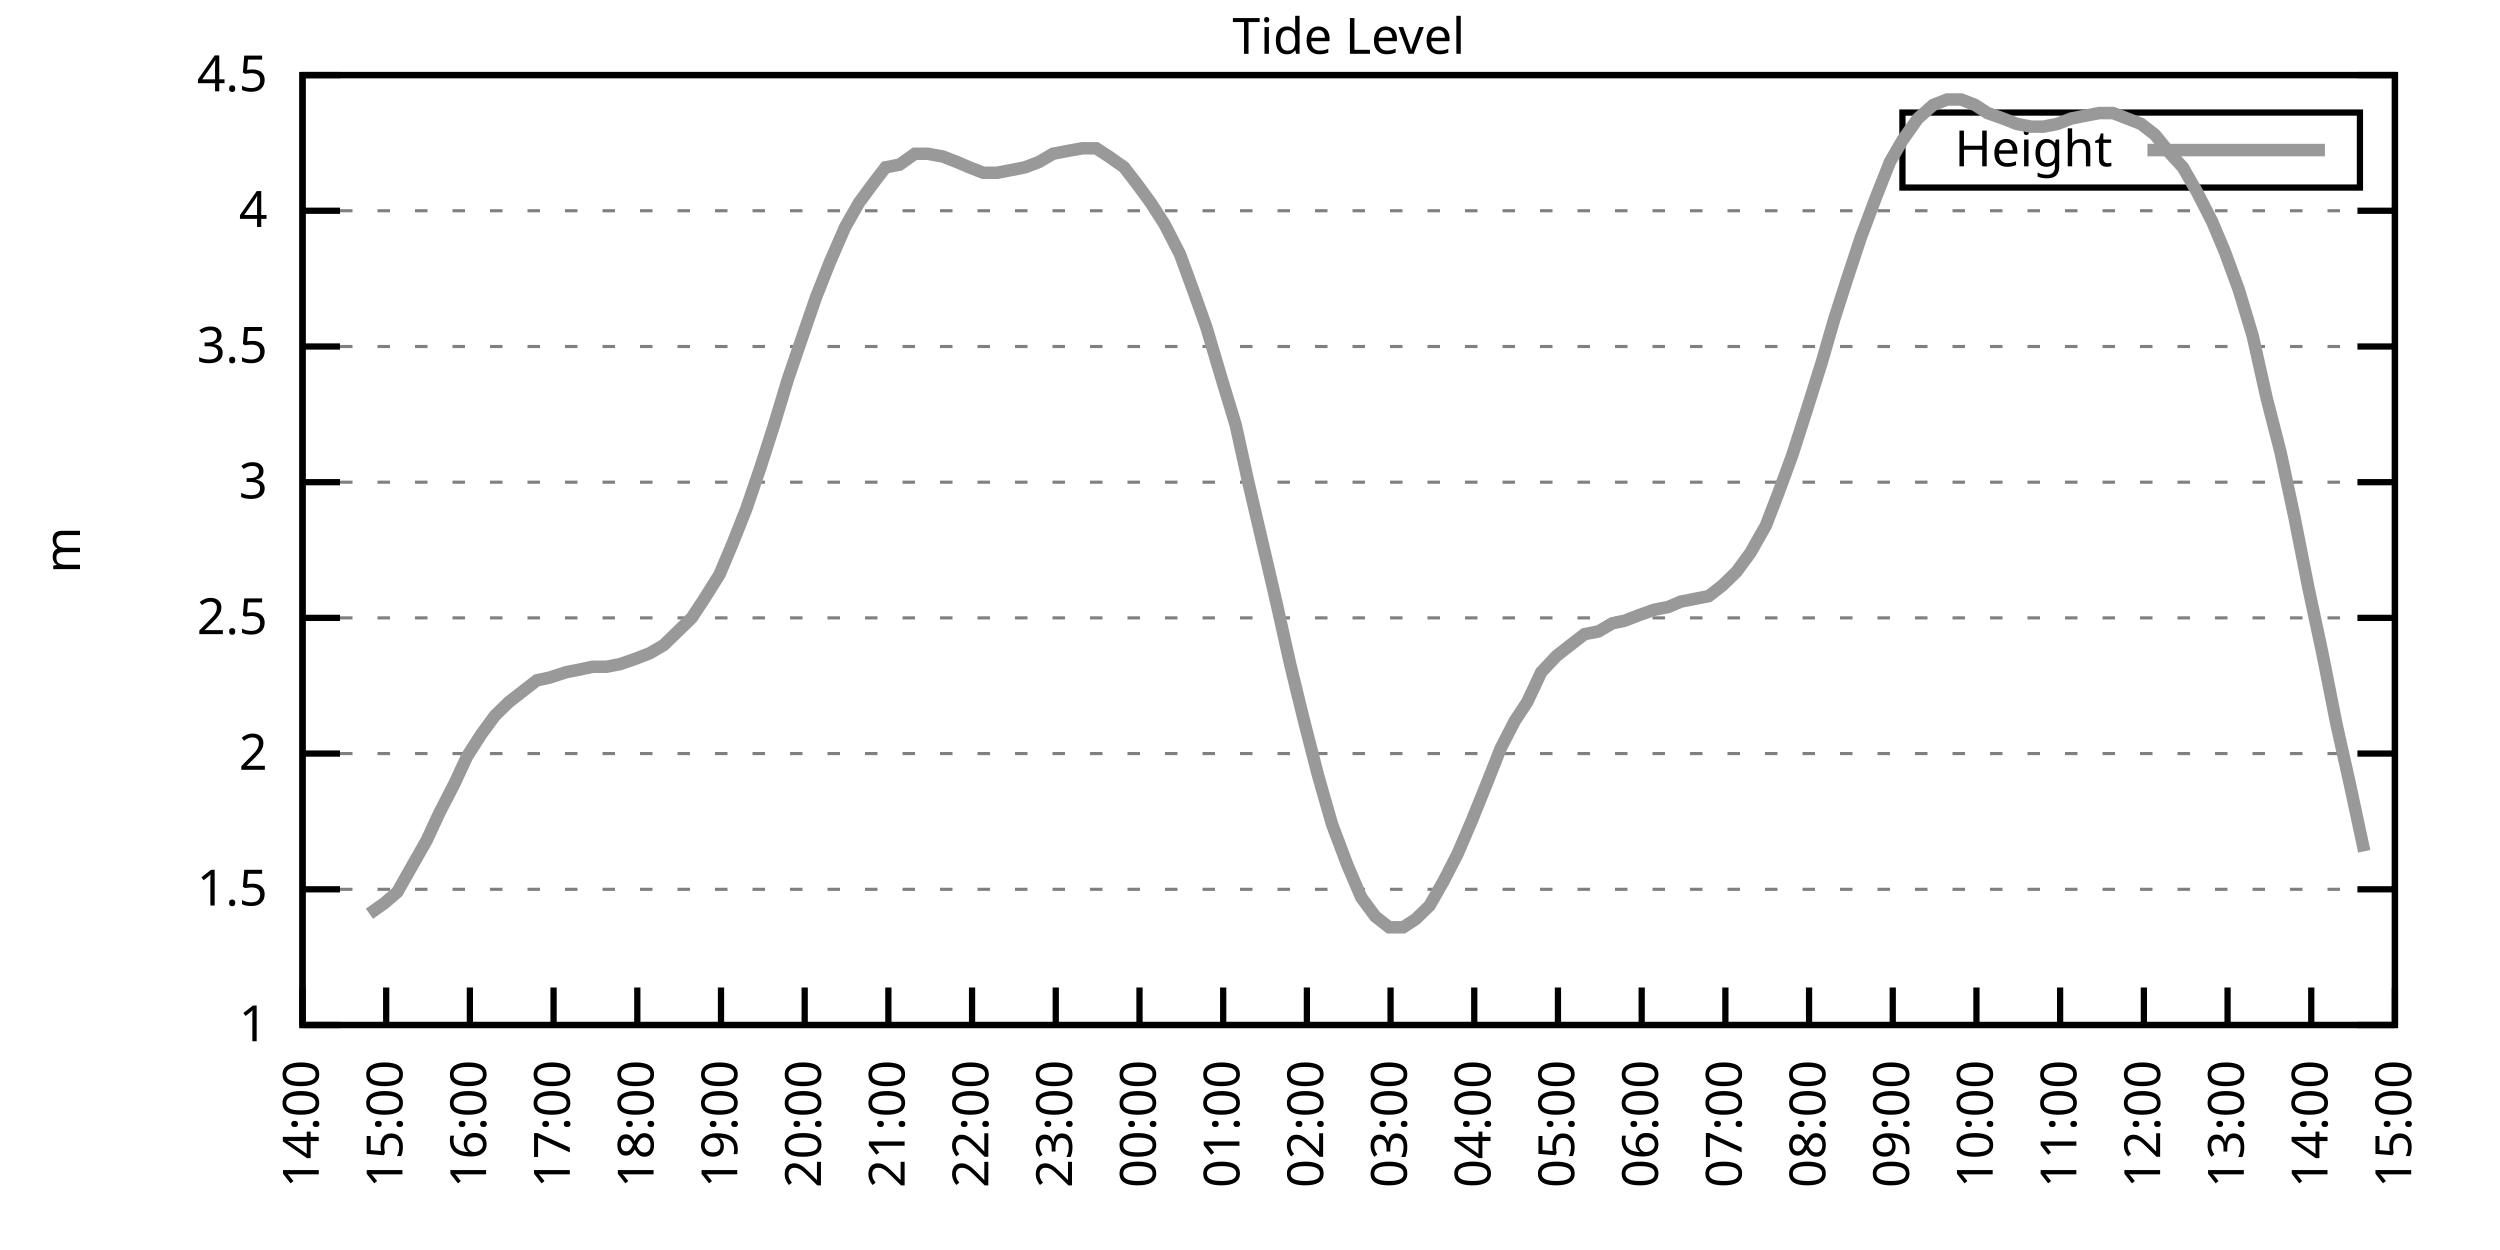
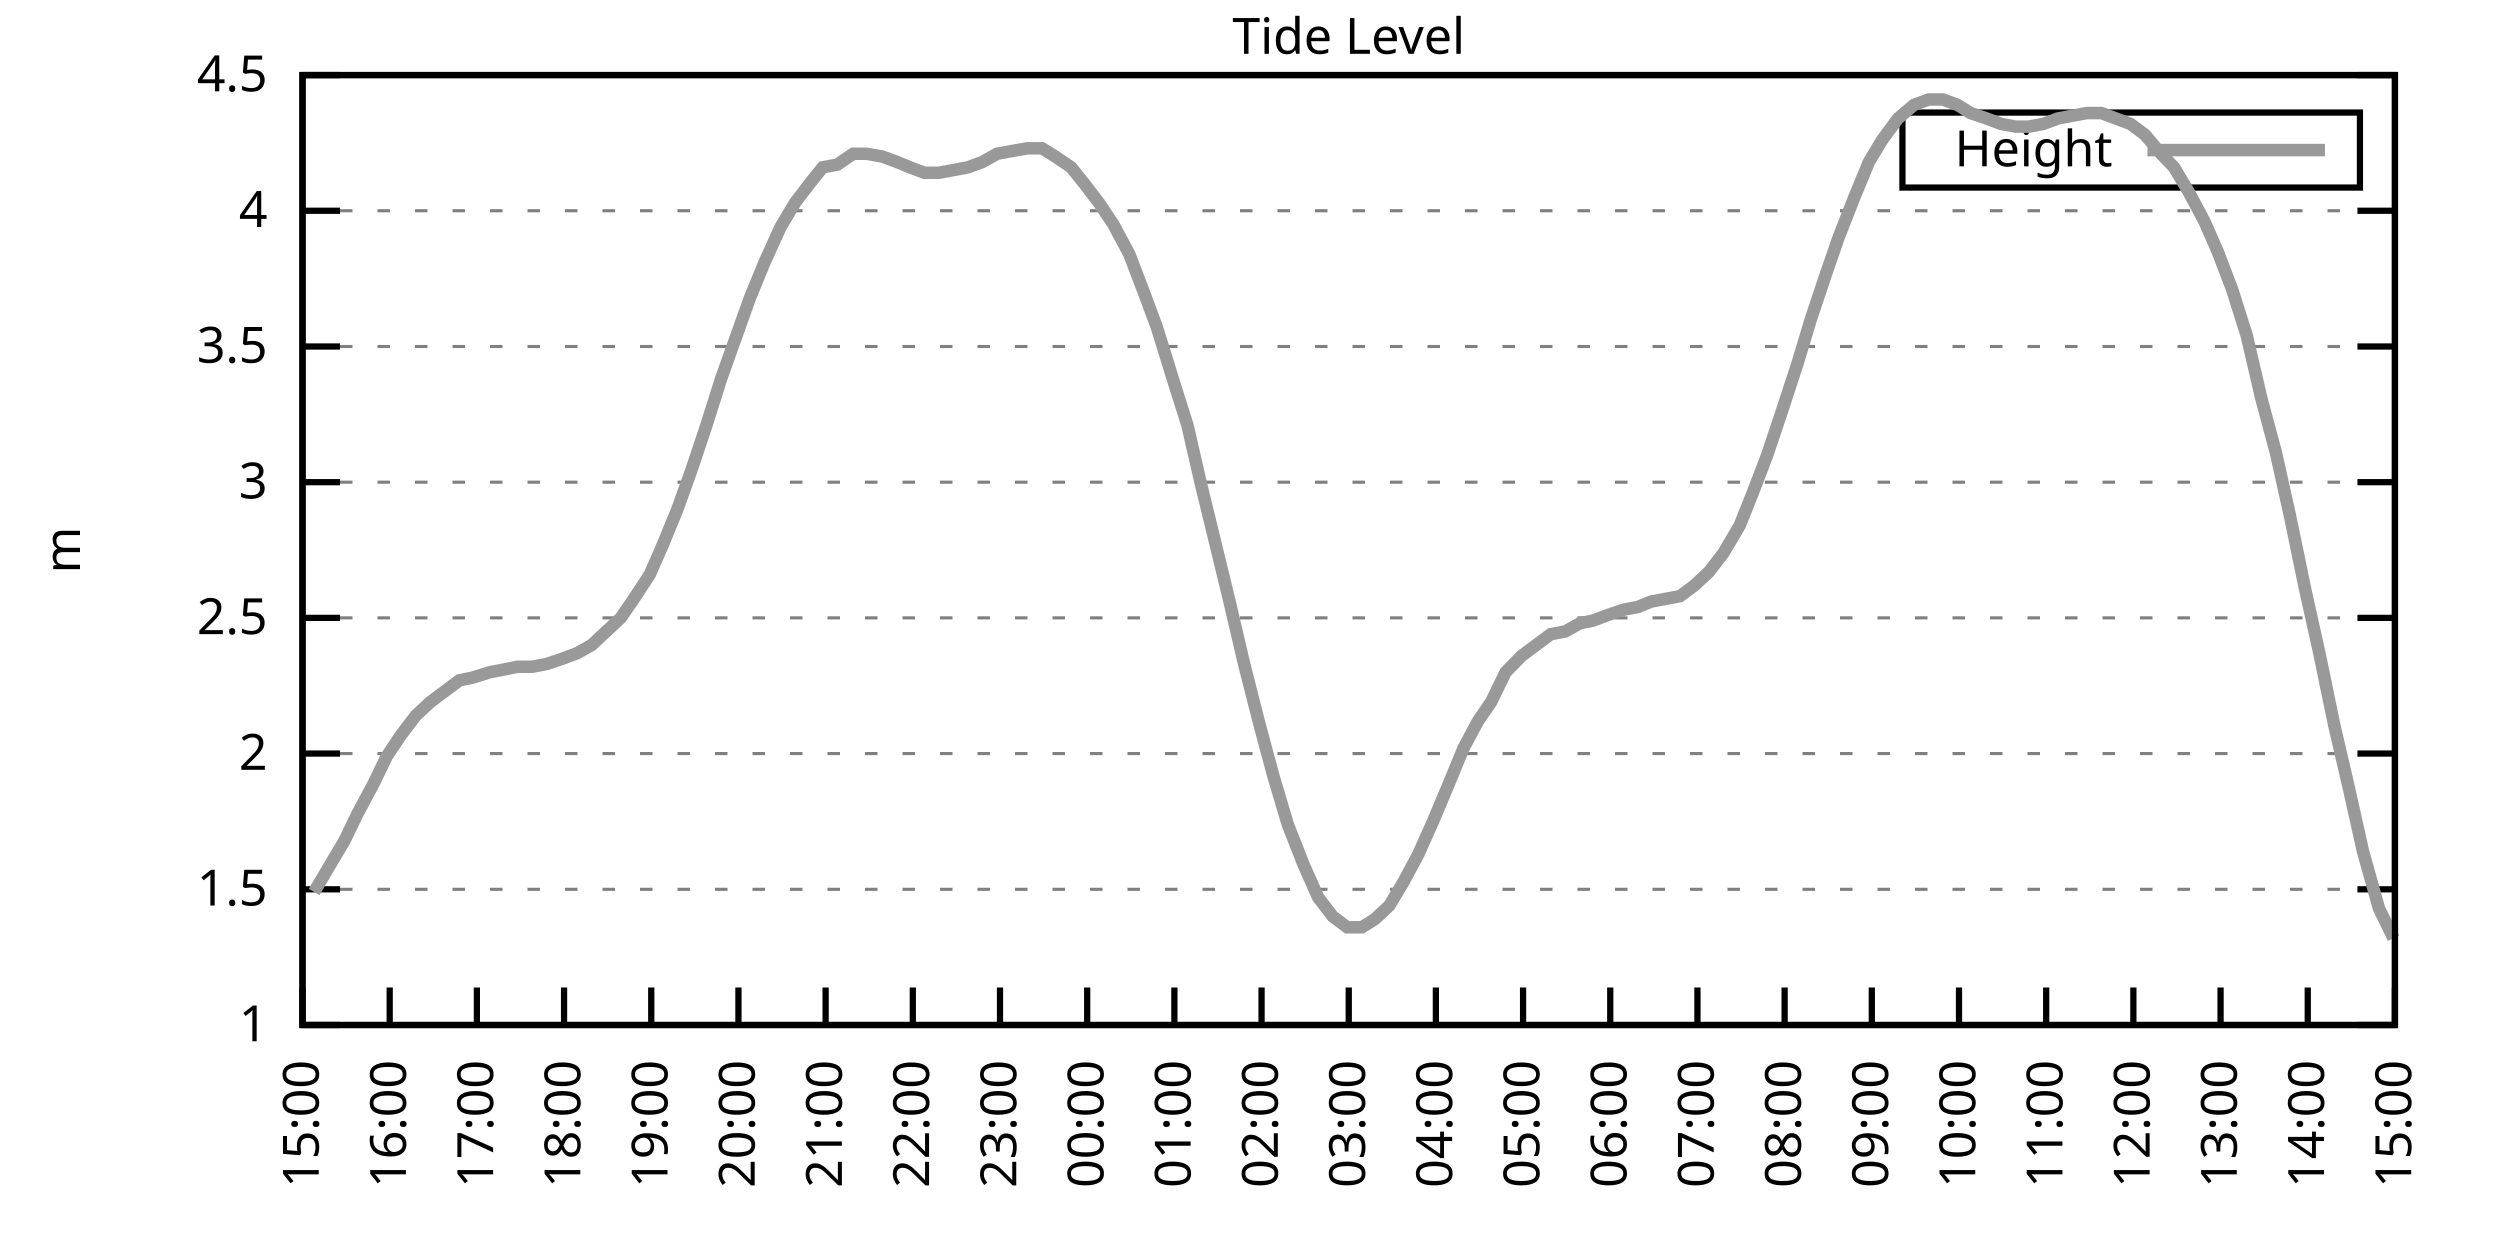
<svg xmlns="http://www.w3.org/2000/svg" xmlns:xlink="http://www.w3.org/1999/xlink" width="400" height="200" viewBox="0 0 400 200">
  <g id="gnuplot_canvas">
    <rect x="0" y="0" width="400" height="200" fill="none" />
    <defs>
      <circle id="gpDot" r="0.5" stroke-width="0.5" stroke="currentColor" />
      <path id="gpPt0" stroke-width="0.333" stroke="currentColor" d="M-1,0 h2 M0,-1 v2" />
      <path id="gpPt1" stroke-width="0.333" stroke="currentColor" d="M-1,-1 L1,1 M1,-1 L-1,1" />
      <path id="gpPt2" stroke-width="0.333" stroke="currentColor" d="M-1,0 L1,0 M0,-1 L0,1 M-1,-1 L1,1 M-1,1 L1,-1" />
      <rect id="gpPt3" stroke-width="0.333" stroke="currentColor" x="-1" y="-1" width="2" height="2" />
      <rect id="gpPt4" stroke-width="0.333" stroke="currentColor" fill="currentColor" x="-1" y="-1" width="2" height="2" />
      <circle id="gpPt5" stroke-width="0.333" stroke="currentColor" cx="0" cy="0" r="1" />
      <use xlink:href="#gpPt5" id="gpPt6" fill="currentColor" stroke="none" />
      <path id="gpPt7" stroke-width="0.333" stroke="currentColor" d="M0,-1.33 L-1.33,0.67 L1.33,0.67 z" />
      <use xlink:href="#gpPt7" id="gpPt8" fill="currentColor" stroke="none" />
      <use xlink:href="#gpPt7" id="gpPt9" stroke="currentColor" transform="rotate(180)" />
      <use xlink:href="#gpPt9" id="gpPt10" fill="currentColor" stroke="none" />
      <use xlink:href="#gpPt3" id="gpPt11" stroke="currentColor" transform="rotate(45)" />
      <use xlink:href="#gpPt11" id="gpPt12" fill="currentColor" stroke="none" />
      <path id="gpPt13" stroke-width="0.333" stroke="currentColor" d="M0,1.330 L1.265,0.411 L0.782,-1.067 L-0.782,-1.076 L-1.265,0.411 z" />
      <use xlink:href="#gpPt13" id="gpPt14" fill="currentColor" stroke="none" />
      <filter id="textbox" filterUnits="objectBoundingBox" x="0" y="0" height="1" width="1">
        <feFlood flood-color="white" flood-opacity="1" result="bgnd" />
        <feComposite in="SourceGraphic" in2="bgnd" operator="atop" />
      </filter>
      <filter id="greybox" filterUnits="objectBoundingBox" x="0" y="0" height="1" width="1">
        <feFlood flood-color="lightgrey" flood-opacity="1" result="grey" />
        <feComposite in="SourceGraphic" in2="grey" operator="atop" />
      </filter>
    </defs>
    <g fill="none" color="white" stroke="currentColor" stroke-width="1.00" stroke-linecap="butt" stroke-linejoin="miter">
</g>
    <g fill="none" color="black" stroke="currentColor" stroke-width="1.00" stroke-linecap="butt" stroke-linejoin="miter">
      <g stroke="none" shape-rendering="crispEdges">
        <polygon fill="rgb(255, 255, 255)" points="48.40,164.00 383.18,164.00 383.18,12.02 48.40,12.02 " />
      </g>
    </g>
    <g fill="none" color="black" stroke="currentColor" stroke-width="1.00" stroke-linecap="butt" stroke-linejoin="miter">
</g>
    <g fill="none" color="black" stroke="black" stroke-width="0.50" stroke-linecap="butt" stroke-linejoin="miter">
</g>
    <g fill="none" color="gray" stroke="currentColor" stroke-width="0.50" stroke-linecap="butt" stroke-linejoin="miter">
      <path stroke="gray" stroke-dasharray="2,4" class="gridline" d="M48.40,164.00 L383.19,164.00  " />
    </g>
    <g fill="none" color="gray" stroke="gray" stroke-width="1.00" stroke-linecap="butt" stroke-linejoin="miter">
</g>
    <g fill="none" color="black" stroke="currentColor" stroke-width="1.00" stroke-linecap="butt" stroke-linejoin="miter">
      <path stroke="black" d="M48.40,164.00 L54.40,164.00 M383.19,164.00 L377.19,164.00  " />
      <g transform="translate(42.80,166.60)" stroke="none" fill="black" font-family="Sans" font-size="8.00" text-anchor="end">
        <text>
          <tspan font-family="Sans"> 1</tspan>
        </text>
      </g>
    </g>
    <g fill="none" color="black" stroke="currentColor" stroke-width="1.00" stroke-linecap="butt" stroke-linejoin="miter">
</g>
    <g fill="none" color="black" stroke="black" stroke-width="0.50" stroke-linecap="butt" stroke-linejoin="miter">
</g>
    <g fill="none" color="gray" stroke="currentColor" stroke-width="0.50" stroke-linecap="butt" stroke-linejoin="miter">
      <path stroke="gray" stroke-dasharray="2,4" class="gridline" d="M48.40,142.29 L383.19,142.29  " />
    </g>
    <g fill="none" color="gray" stroke="gray" stroke-width="1.00" stroke-linecap="butt" stroke-linejoin="miter">
</g>
    <g fill="none" color="black" stroke="currentColor" stroke-width="1.00" stroke-linecap="butt" stroke-linejoin="miter">
      <path stroke="black" d="M48.40,142.29 L54.40,142.29 M383.19,142.29 L377.19,142.29  " />
      <g transform="translate(42.80,144.89)" stroke="none" fill="black" font-family="Sans" font-size="8.00" text-anchor="end">
        <text>
          <tspan font-family="Sans"> 1.5</tspan>
        </text>
      </g>
    </g>
    <g fill="none" color="black" stroke="currentColor" stroke-width="1.00" stroke-linecap="butt" stroke-linejoin="miter">
</g>
    <g fill="none" color="black" stroke="black" stroke-width="0.50" stroke-linecap="butt" stroke-linejoin="miter">
</g>
    <g fill="none" color="gray" stroke="currentColor" stroke-width="0.50" stroke-linecap="butt" stroke-linejoin="miter">
      <path stroke="gray" stroke-dasharray="2,4" class="gridline" d="M48.40,120.57 L383.19,120.57  " />
    </g>
    <g fill="none" color="gray" stroke="gray" stroke-width="1.00" stroke-linecap="butt" stroke-linejoin="miter">
</g>
    <g fill="none" color="black" stroke="currentColor" stroke-width="1.00" stroke-linecap="butt" stroke-linejoin="miter">
      <path stroke="black" d="M48.40,120.57 L54.40,120.57 M383.19,120.57 L377.19,120.57  " />
      <g transform="translate(42.80,123.17)" stroke="none" fill="black" font-family="Sans" font-size="8.00" text-anchor="end">
        <text>
          <tspan font-family="Sans"> 2</tspan>
        </text>
      </g>
    </g>
    <g fill="none" color="black" stroke="currentColor" stroke-width="1.00" stroke-linecap="butt" stroke-linejoin="miter">
</g>
    <g fill="none" color="black" stroke="black" stroke-width="0.50" stroke-linecap="butt" stroke-linejoin="miter">
</g>
    <g fill="none" color="gray" stroke="currentColor" stroke-width="0.50" stroke-linecap="butt" stroke-linejoin="miter">
      <path stroke="gray" stroke-dasharray="2,4" class="gridline" d="M48.40,98.86 L383.19,98.86  " />
    </g>
    <g fill="none" color="gray" stroke="gray" stroke-width="1.00" stroke-linecap="butt" stroke-linejoin="miter">
</g>
    <g fill="none" color="black" stroke="currentColor" stroke-width="1.00" stroke-linecap="butt" stroke-linejoin="miter">
      <path stroke="black" d="M48.40,98.86 L54.40,98.86 M383.19,98.86 L377.19,98.86  " />
      <g transform="translate(42.80,101.46)" stroke="none" fill="black" font-family="Sans" font-size="8.00" text-anchor="end">
        <text>
          <tspan font-family="Sans"> 2.5</tspan>
        </text>
      </g>
    </g>
    <g fill="none" color="black" stroke="currentColor" stroke-width="1.00" stroke-linecap="butt" stroke-linejoin="miter">
</g>
    <g fill="none" color="black" stroke="black" stroke-width="0.50" stroke-linecap="butt" stroke-linejoin="miter">
</g>
    <g fill="none" color="gray" stroke="currentColor" stroke-width="0.50" stroke-linecap="butt" stroke-linejoin="miter">
      <path stroke="gray" stroke-dasharray="2,4" class="gridline" d="M48.40,77.15 L383.19,77.15  " />
    </g>
    <g fill="none" color="gray" stroke="gray" stroke-width="1.00" stroke-linecap="butt" stroke-linejoin="miter">
</g>
    <g fill="none" color="black" stroke="currentColor" stroke-width="1.00" stroke-linecap="butt" stroke-linejoin="miter">
      <path stroke="black" d="M48.40,77.15 L54.40,77.15 M383.19,77.15 L377.19,77.15  " />
      <g transform="translate(42.80,79.75)" stroke="none" fill="black" font-family="Sans" font-size="8.00" text-anchor="end">
        <text>
          <tspan font-family="Sans"> 3</tspan>
        </text>
      </g>
    </g>
    <g fill="none" color="black" stroke="currentColor" stroke-width="1.00" stroke-linecap="butt" stroke-linejoin="miter">
</g>
    <g fill="none" color="black" stroke="black" stroke-width="0.50" stroke-linecap="butt" stroke-linejoin="miter">
</g>
    <g fill="none" color="gray" stroke="currentColor" stroke-width="0.50" stroke-linecap="butt" stroke-linejoin="miter">
      <path stroke="gray" stroke-dasharray="2,4" class="gridline" d="M48.40,55.44 L383.19,55.44  " />
    </g>
    <g fill="none" color="gray" stroke="gray" stroke-width="1.00" stroke-linecap="butt" stroke-linejoin="miter">
</g>
    <g fill="none" color="black" stroke="currentColor" stroke-width="1.00" stroke-linecap="butt" stroke-linejoin="miter">
      <path stroke="black" d="M48.40,55.44 L54.40,55.44 M383.19,55.44 L377.19,55.44  " />
      <g transform="translate(42.80,58.04)" stroke="none" fill="black" font-family="Sans" font-size="8.00" text-anchor="end">
        <text>
          <tspan font-family="Sans"> 3.5</tspan>
        </text>
      </g>
    </g>
    <g fill="none" color="black" stroke="currentColor" stroke-width="1.00" stroke-linecap="butt" stroke-linejoin="miter">
</g>
    <g fill="none" color="black" stroke="black" stroke-width="0.50" stroke-linecap="butt" stroke-linejoin="miter">
</g>
    <g fill="none" color="gray" stroke="currentColor" stroke-width="0.50" stroke-linecap="butt" stroke-linejoin="miter">
      <path stroke="gray" stroke-dasharray="2,4" class="gridline" d="M48.40,33.72 L383.19,33.72  " />
    </g>
    <g fill="none" color="gray" stroke="gray" stroke-width="1.00" stroke-linecap="butt" stroke-linejoin="miter">
</g>
    <g fill="none" color="black" stroke="currentColor" stroke-width="1.00" stroke-linecap="butt" stroke-linejoin="miter">
      <path stroke="black" d="M48.40,33.72 L54.40,33.72 M383.19,33.72 L377.19,33.72  " />
      <g transform="translate(42.80,36.32)" stroke="none" fill="black" font-family="Sans" font-size="8.00" text-anchor="end">
        <text>
          <tspan font-family="Sans"> 4</tspan>
        </text>
      </g>
    </g>
    <g fill="none" color="black" stroke="currentColor" stroke-width="1.00" stroke-linecap="butt" stroke-linejoin="miter">
</g>
    <g fill="none" color="black" stroke="black" stroke-width="0.50" stroke-linecap="butt" stroke-linejoin="miter">
</g>
    <g fill="none" color="gray" stroke="currentColor" stroke-width="0.50" stroke-linecap="butt" stroke-linejoin="miter">
      <path stroke="gray" stroke-dasharray="2,4" class="gridline" d="M48.40,12.01 L383.19,12.01  " />
    </g>
    <g fill="none" color="gray" stroke="gray" stroke-width="1.00" stroke-linecap="butt" stroke-linejoin="miter">
</g>
    <g fill="none" color="black" stroke="currentColor" stroke-width="1.00" stroke-linecap="butt" stroke-linejoin="miter">
      <path stroke="black" d="M48.40,12.01 L54.40,12.01 M383.19,12.01 L377.19,12.01  " />
      <g transform="translate(42.80,14.61)" stroke="none" fill="black" font-family="Sans" font-size="8.00" text-anchor="end">
        <text>
          <tspan font-family="Sans"> 4.5</tspan>
        </text>
      </g>
    </g>
    <g fill="none" color="black" stroke="currentColor" stroke-width="1.00" stroke-linecap="butt" stroke-linejoin="miter">
      <path stroke="black" d="M48.40,164.00 L48.40,158.00  " />
      <g transform="translate(51.00,169.60) rotate(270.00)" stroke="none" fill="black" font-family="Sans" font-size="8.00" text-anchor="end">
        <text>
-           <tspan font-family="Sans">14:00</tspan>
-         </text>
-       </g>
-     </g>
-     <g fill="none" color="black" stroke="currentColor" stroke-width="1.00" stroke-linecap="butt" stroke-linejoin="miter">
-       <path stroke="black" d="M61.79,164.00 L61.79,158.00  " />
-       <g transform="translate(64.39,169.60) rotate(270.00)" stroke="none" fill="black" font-family="Sans" font-size="8.00" text-anchor="end">
-         <text>
          <tspan font-family="Sans">15:00</tspan>
        </text>
      </g>
    </g>
    <g fill="none" color="black" stroke="currentColor" stroke-width="1.00" stroke-linecap="butt" stroke-linejoin="miter">
-       <path stroke="black" d="M75.18,164.00 L75.18,158.00  " />
-       <g transform="translate(77.78,169.60) rotate(270.00)" stroke="none" fill="black" font-family="Sans" font-size="8.00" text-anchor="end">
+       <path stroke="black" d="M62.35,164.00 L62.35,158.00  " />
+       <g transform="translate(64.95,169.60) rotate(270.00)" stroke="none" fill="black" font-family="Sans" font-size="8.00" text-anchor="end">
        <text>
          <tspan font-family="Sans">16:00</tspan>
        </text>
      </g>
    </g>
    <g fill="none" color="black" stroke="currentColor" stroke-width="1.00" stroke-linecap="butt" stroke-linejoin="miter">
-       <path stroke="black" d="M88.57,164.00 L88.57,158.00  " />
-       <g transform="translate(91.17,169.60) rotate(270.00)" stroke="none" fill="black" font-family="Sans" font-size="8.00" text-anchor="end">
+       <path stroke="black" d="M76.30,164.00 L76.30,158.00  " />
+       <g transform="translate(78.90,169.60) rotate(270.00)" stroke="none" fill="black" font-family="Sans" font-size="8.00" text-anchor="end">
        <text>
          <tspan font-family="Sans">17:00</tspan>
        </text>
      </g>
    </g>
    <g fill="none" color="black" stroke="currentColor" stroke-width="1.00" stroke-linecap="butt" stroke-linejoin="miter">
-       <path stroke="black" d="M101.97,164.00 L101.97,158.00  " />
-       <g transform="translate(104.57,169.60) rotate(270.00)" stroke="none" fill="black" font-family="Sans" font-size="8.00" text-anchor="end">
+       <path stroke="black" d="M90.25,164.00 L90.25,158.00  " />
+       <g transform="translate(92.85,169.60) rotate(270.00)" stroke="none" fill="black" font-family="Sans" font-size="8.00" text-anchor="end">
        <text>
          <tspan font-family="Sans">18:00</tspan>
        </text>
      </g>
    </g>
    <g fill="none" color="black" stroke="currentColor" stroke-width="1.00" stroke-linecap="butt" stroke-linejoin="miter">
-       <path stroke="black" d="M115.36,164.00 L115.36,158.00  " />
-       <g transform="translate(117.96,169.60) rotate(270.00)" stroke="none" fill="black" font-family="Sans" font-size="8.00" text-anchor="end">
+       <path stroke="black" d="M104.20,164.00 L104.20,158.00  " />
+       <g transform="translate(106.80,169.60) rotate(270.00)" stroke="none" fill="black" font-family="Sans" font-size="8.00" text-anchor="end">
        <text>
          <tspan font-family="Sans">19:00</tspan>
        </text>
      </g>
    </g>
    <g fill="none" color="black" stroke="currentColor" stroke-width="1.00" stroke-linecap="butt" stroke-linejoin="miter">
-       <path stroke="black" d="M128.75,164.00 L128.75,158.00  " />
-       <g transform="translate(131.35,169.60) rotate(270.00)" stroke="none" fill="black" font-family="Sans" font-size="8.00" text-anchor="end">
+       <path stroke="black" d="M118.15,164.00 L118.15,158.00  " />
+       <g transform="translate(120.75,169.60) rotate(270.00)" stroke="none" fill="black" font-family="Sans" font-size="8.00" text-anchor="end">
        <text>
          <tspan font-family="Sans">20:00</tspan>
        </text>
      </g>
    </g>
    <g fill="none" color="black" stroke="currentColor" stroke-width="1.00" stroke-linecap="butt" stroke-linejoin="miter">
-       <path stroke="black" d="M142.14,164.00 L142.14,158.00  " />
-       <g transform="translate(144.74,169.60) rotate(270.00)" stroke="none" fill="black" font-family="Sans" font-size="8.00" text-anchor="end">
+       <path stroke="black" d="M132.10,164.00 L132.10,158.00  " />
+       <g transform="translate(134.70,169.60) rotate(270.00)" stroke="none" fill="black" font-family="Sans" font-size="8.00" text-anchor="end">
        <text>
          <tspan font-family="Sans">21:00</tspan>
        </text>
      </g>
    </g>
    <g fill="none" color="black" stroke="currentColor" stroke-width="1.00" stroke-linecap="butt" stroke-linejoin="miter">
-       <path stroke="black" d="M155.53,164.00 L155.53,158.00  " />
-       <g transform="translate(158.13,169.60) rotate(270.00)" stroke="none" fill="black" font-family="Sans" font-size="8.00" text-anchor="end">
+       <path stroke="black" d="M146.05,164.00 L146.05,158.00  " />
+       <g transform="translate(148.65,169.60) rotate(270.00)" stroke="none" fill="black" font-family="Sans" font-size="8.00" text-anchor="end">
        <text>
          <tspan font-family="Sans">22:00</tspan>
        </text>
      </g>
    </g>
    <g fill="none" color="black" stroke="currentColor" stroke-width="1.00" stroke-linecap="butt" stroke-linejoin="miter">
-       <path stroke="black" d="M168.92,164.00 L168.92,158.00  " />
-       <g transform="translate(171.52,169.60) rotate(270.00)" stroke="none" fill="black" font-family="Sans" font-size="8.00" text-anchor="end">
+       <path stroke="black" d="M160.00,164.00 L160.00,158.00  " />
+       <g transform="translate(162.60,169.60) rotate(270.00)" stroke="none" fill="black" font-family="Sans" font-size="8.00" text-anchor="end">
        <text>
          <tspan font-family="Sans">23:00</tspan>
        </text>
      </g>
    </g>
    <g fill="none" color="black" stroke="currentColor" stroke-width="1.00" stroke-linecap="butt" stroke-linejoin="miter">
-       <path stroke="black" d="M182.32,164.00 L182.32,158.00  " />
-       <g transform="translate(184.92,169.60) rotate(270.00)" stroke="none" fill="black" font-family="Sans" font-size="8.00" text-anchor="end">
+       <path stroke="black" d="M173.95,164.00 L173.95,158.00  " />
+       <g transform="translate(176.55,169.60) rotate(270.00)" stroke="none" fill="black" font-family="Sans" font-size="8.00" text-anchor="end">
        <text>
          <tspan font-family="Sans">00:00</tspan>
        </text>
      </g>
    </g>
    <g fill="none" color="black" stroke="currentColor" stroke-width="1.00" stroke-linecap="butt" stroke-linejoin="miter">
-       <path stroke="black" d="M195.71,164.00 L195.71,158.00  " />
-       <g transform="translate(198.31,169.60) rotate(270.00)" stroke="none" fill="black" font-family="Sans" font-size="8.00" text-anchor="end">
+       <path stroke="black" d="M187.90,164.00 L187.90,158.00  " />
+       <g transform="translate(190.50,169.60) rotate(270.00)" stroke="none" fill="black" font-family="Sans" font-size="8.00" text-anchor="end">
        <text>
          <tspan font-family="Sans">01:00</tspan>
        </text>
      </g>
    </g>
    <g fill="none" color="black" stroke="currentColor" stroke-width="1.00" stroke-linecap="butt" stroke-linejoin="miter">
-       <path stroke="black" d="M209.10,164.00 L209.10,158.00  " />
-       <g transform="translate(211.70,169.60) rotate(270.00)" stroke="none" fill="black" font-family="Sans" font-size="8.00" text-anchor="end">
+       <path stroke="black" d="M201.85,164.00 L201.85,158.00  " />
+       <g transform="translate(204.45,169.60) rotate(270.00)" stroke="none" fill="black" font-family="Sans" font-size="8.00" text-anchor="end">
        <text>
          <tspan font-family="Sans">02:00</tspan>
        </text>
      </g>
    </g>
    <g fill="none" color="black" stroke="currentColor" stroke-width="1.00" stroke-linecap="butt" stroke-linejoin="miter">
-       <path stroke="black" d="M222.49,164.00 L222.49,158.00  " />
-       <g transform="translate(225.09,169.60) rotate(270.00)" stroke="none" fill="black" font-family="Sans" font-size="8.00" text-anchor="end">
+       <path stroke="black" d="M215.80,164.00 L215.80,158.00  " />
+       <g transform="translate(218.40,169.60) rotate(270.00)" stroke="none" fill="black" font-family="Sans" font-size="8.00" text-anchor="end">
        <text>
          <tspan font-family="Sans">03:00</tspan>
        </text>
      </g>
    </g>
    <g fill="none" color="black" stroke="currentColor" stroke-width="1.00" stroke-linecap="butt" stroke-linejoin="miter">
-       <path stroke="black" d="M235.88,164.00 L235.88,158.00  " />
-       <g transform="translate(238.48,169.60) rotate(270.00)" stroke="none" fill="black" font-family="Sans" font-size="8.00" text-anchor="end">
+       <path stroke="black" d="M229.74,164.00 L229.74,158.00  " />
+       <g transform="translate(232.34,169.60) rotate(270.00)" stroke="none" fill="black" font-family="Sans" font-size="8.00" text-anchor="end">
        <text>
          <tspan font-family="Sans">04:00</tspan>
        </text>
      </g>
    </g>
    <g fill="none" color="black" stroke="currentColor" stroke-width="1.00" stroke-linecap="butt" stroke-linejoin="miter">
-       <path stroke="black" d="M249.27,164.00 L249.27,158.00  " />
-       <g transform="translate(251.87,169.60) rotate(270.00)" stroke="none" fill="black" font-family="Sans" font-size="8.00" text-anchor="end">
+       <path stroke="black" d="M243.69,164.00 L243.69,158.00  " />
+       <g transform="translate(246.29,169.60) rotate(270.00)" stroke="none" fill="black" font-family="Sans" font-size="8.00" text-anchor="end">
        <text>
          <tspan font-family="Sans">05:00</tspan>
        </text>
      </g>
    </g>
    <g fill="none" color="black" stroke="currentColor" stroke-width="1.00" stroke-linecap="butt" stroke-linejoin="miter">
-       <path stroke="black" d="M262.67,164.00 L262.67,158.00  " />
-       <g transform="translate(265.27,169.60) rotate(270.00)" stroke="none" fill="black" font-family="Sans" font-size="8.00" text-anchor="end">
+       <path stroke="black" d="M257.64,164.00 L257.64,158.00  " />
+       <g transform="translate(260.24,169.60) rotate(270.00)" stroke="none" fill="black" font-family="Sans" font-size="8.00" text-anchor="end">
        <text>
          <tspan font-family="Sans">06:00</tspan>
        </text>
      </g>
    </g>
    <g fill="none" color="black" stroke="currentColor" stroke-width="1.00" stroke-linecap="butt" stroke-linejoin="miter">
-       <path stroke="black" d="M276.06,164.00 L276.06,158.00  " />
-       <g transform="translate(278.66,169.60) rotate(270.00)" stroke="none" fill="black" font-family="Sans" font-size="8.00" text-anchor="end">
+       <path stroke="black" d="M271.59,164.00 L271.59,158.00  " />
+       <g transform="translate(274.19,169.60) rotate(270.00)" stroke="none" fill="black" font-family="Sans" font-size="8.00" text-anchor="end">
        <text>
          <tspan font-family="Sans">07:00</tspan>
        </text>
      </g>
    </g>
    <g fill="none" color="black" stroke="currentColor" stroke-width="1.00" stroke-linecap="butt" stroke-linejoin="miter">
-       <path stroke="black" d="M289.45,164.00 L289.45,158.00  " />
-       <g transform="translate(292.05,169.60) rotate(270.00)" stroke="none" fill="black" font-family="Sans" font-size="8.00" text-anchor="end">
+       <path stroke="black" d="M285.54,164.00 L285.54,158.00  " />
+       <g transform="translate(288.14,169.60) rotate(270.00)" stroke="none" fill="black" font-family="Sans" font-size="8.00" text-anchor="end">
        <text>
          <tspan font-family="Sans">08:00</tspan>
        </text>
      </g>
    </g>
    <g fill="none" color="black" stroke="currentColor" stroke-width="1.00" stroke-linecap="butt" stroke-linejoin="miter">
-       <path stroke="black" d="M302.84,164.00 L302.84,158.00  " />
-       <g transform="translate(305.44,169.60) rotate(270.00)" stroke="none" fill="black" font-family="Sans" font-size="8.00" text-anchor="end">
+       <path stroke="black" d="M299.49,164.00 L299.49,158.00  " />
+       <g transform="translate(302.09,169.60) rotate(270.00)" stroke="none" fill="black" font-family="Sans" font-size="8.00" text-anchor="end">
        <text>
          <tspan font-family="Sans">09:00</tspan>
        </text>
      </g>
    </g>
    <g fill="none" color="black" stroke="currentColor" stroke-width="1.00" stroke-linecap="butt" stroke-linejoin="miter">
-       <path stroke="black" d="M316.23,164.00 L316.23,158.00  " />
-       <g transform="translate(318.83,169.60) rotate(270.00)" stroke="none" fill="black" font-family="Sans" font-size="8.00" text-anchor="end">
+       <path stroke="black" d="M313.44,164.00 L313.44,158.00  " />
+       <g transform="translate(316.04,169.60) rotate(270.00)" stroke="none" fill="black" font-family="Sans" font-size="8.00" text-anchor="end">
        <text>
          <tspan font-family="Sans">10:00</tspan>
        </text>
      </g>
    </g>
    <g fill="none" color="black" stroke="currentColor" stroke-width="1.00" stroke-linecap="butt" stroke-linejoin="miter">
-       <path stroke="black" d="M329.62,164.00 L329.62,158.00  " />
-       <g transform="translate(332.22,169.60) rotate(270.00)" stroke="none" fill="black" font-family="Sans" font-size="8.00" text-anchor="end">
+       <path stroke="black" d="M327.39,164.00 L327.39,158.00  " />
+       <g transform="translate(329.99,169.60) rotate(270.00)" stroke="none" fill="black" font-family="Sans" font-size="8.00" text-anchor="end">
        <text>
          <tspan font-family="Sans">11:00</tspan>
        </text>
      </g>
    </g>
    <g fill="none" color="black" stroke="currentColor" stroke-width="1.00" stroke-linecap="butt" stroke-linejoin="miter">
-       <path stroke="black" d="M343.02,164.00 L343.02,158.00  " />
-       <g transform="translate(345.62,169.60) rotate(270.00)" stroke="none" fill="black" font-family="Sans" font-size="8.00" text-anchor="end">
+       <path stroke="black" d="M341.34,164.00 L341.34,158.00  " />
+       <g transform="translate(343.94,169.60) rotate(270.00)" stroke="none" fill="black" font-family="Sans" font-size="8.00" text-anchor="end">
        <text>
          <tspan font-family="Sans">12:00</tspan>
        </text>
      </g>
    </g>
    <g fill="none" color="black" stroke="currentColor" stroke-width="1.00" stroke-linecap="butt" stroke-linejoin="miter">
-       <path stroke="black" d="M356.41,164.00 L356.41,158.00  " />
-       <g transform="translate(359.01,169.60) rotate(270.00)" stroke="none" fill="black" font-family="Sans" font-size="8.00" text-anchor="end">
+       <path stroke="black" d="M355.29,164.00 L355.29,158.00  " />
+       <g transform="translate(357.89,169.60) rotate(270.00)" stroke="none" fill="black" font-family="Sans" font-size="8.00" text-anchor="end">
        <text>
          <tspan font-family="Sans">13:00</tspan>
        </text>
      </g>
    </g>
    <g fill="none" color="black" stroke="currentColor" stroke-width="1.00" stroke-linecap="butt" stroke-linejoin="miter">
-       <path stroke="black" d="M369.80,164.00 L369.80,158.00  " />
-       <g transform="translate(372.40,169.60) rotate(270.00)" stroke="none" fill="black" font-family="Sans" font-size="8.00" text-anchor="end">
+       <path stroke="black" d="M369.24,164.00 L369.24,158.00  " />
+       <g transform="translate(371.84,169.60) rotate(270.00)" stroke="none" fill="black" font-family="Sans" font-size="8.00" text-anchor="end">
        <text>
          <tspan font-family="Sans">14:00</tspan>
        </text>
      </g>
    </g>
    <g fill="none" color="black" stroke="currentColor" stroke-width="1.00" stroke-linecap="butt" stroke-linejoin="miter">
      <path stroke="black" d="M383.19,164.00 L383.19,158.00  " />
      <g transform="translate(385.79,169.60) rotate(270.00)" stroke="none" fill="black" font-family="Sans" font-size="8.00" text-anchor="end">
        <text>
          <tspan font-family="Sans">15:00</tspan>
        </text>
      </g>
    </g>
    <g fill="none" color="black" stroke="currentColor" stroke-width="1.00" stroke-linecap="butt" stroke-linejoin="miter">
</g>
    <g fill="none" color="black" stroke="currentColor" stroke-width="1.00" stroke-linecap="butt" stroke-linejoin="miter">
      <path stroke="black" d="M48.40,12.01 L48.40,164.00 L383.19,164.00 L383.19,12.01 L48.40,12.01 Z  " />
    </g>
    <g fill="none" color="black" stroke="currentColor" stroke-width="1.00" stroke-linecap="butt" stroke-linejoin="miter">
</g>
    <g fill="none" color="black" stroke="currentColor" stroke-width="1.00" stroke-linecap="butt" stroke-linejoin="miter">
      <path stroke="black" d="M304.39,30.01 L304.39,18.01 L377.59,18.01 L377.59,30.01 L304.39,30.01 Z  " />
    </g>
    <g id="Tide_level_plot_1">
      <g fill="none" color="white" stroke="black" stroke-width="2.00" stroke-linecap="butt" stroke-linejoin="miter">
</g>
      <g fill="none" color="black" stroke="currentColor" stroke-width="2.00" stroke-linecap="butt" stroke-linejoin="miter">
        <g transform="translate(337.99,26.61)" stroke="none" fill="black" font-family="Sans" font-size="8.00" text-anchor="end">
          <text>
            <tspan font-family="Sans">Height</tspan>
          </text>
        </g>
      </g>
      <g fill="none" color="black" stroke="currentColor" stroke-width="2.00" stroke-linecap="butt" stroke-linejoin="miter">
-         <path stroke="rgb(153, 153, 153)" d="M343.59,24.01 L371.99,24.01 M59.11,146.20 L61.57,144.46 L63.58,142.72 L66.03,138.38 L68.26,134.47 L70.27,130.13   L72.73,125.35 L74.74,121.01 L76.97,117.53 L79.20,114.49 L81.43,112.32 L83.66,110.59 L85.90,108.85 L87.91,108.42   L90.58,107.55 L92.82,107.11 L94.82,106.68 L97.06,106.68 L99.29,106.24 L101.74,105.38 L103.98,104.51 L106.21,103.20   L108.44,101.03 L110.67,98.86 L112.68,95.82 L115.13,91.91 L117.14,87.14 L119.38,81.49 L121.61,74.98 L123.84,68.03   L126.07,60.65 L128.30,54.13 L130.54,47.62 L132.77,41.97 L135.22,36.33 L137.45,32.42 L139.69,29.38 L141.69,26.77   L143.93,26.34 L146.38,24.60 L148.39,24.60 L150.85,25.04 L153.08,25.91 L155.09,26.77 L157.32,27.64 L159.55,27.64   L161.78,27.21 L164.01,26.77 L166.25,25.91 L168.48,24.60 L170.71,24.17 L173.17,23.73 L175.40,23.73 L177.41,25.04   L179.86,26.77 L181.87,29.38 L184.10,32.42 L186.33,35.89 L188.79,40.67 L191.02,46.75 L193.03,52.40 L195.48,60.65   L197.72,68.03 L199.73,77.15 L201.96,86.70 L204.19,96.26 L206.42,106.24 L208.65,115.36 L210.88,124.05 L213.12,131.86   L215.57,138.38 L217.80,143.59 L220.04,146.63 L222.27,148.37 L224.50,148.37 L226.51,147.06 L228.74,144.89 L230.97,140.98   L233.20,136.64 L235.44,131.43 L237.89,125.35 L240.12,119.71 L242.36,115.36 L244.36,112.32 L246.60,107.55 L249.05,104.94   L251.28,103.20 L253.51,101.47 L255.75,101.03 L257.98,99.73 L259.99,99.30 L262.22,98.43 L264.67,97.56 L266.91,97.12   L268.92,96.26 L271.15,95.82 L273.38,95.39 L275.61,93.65 L277.84,91.48 L280.07,88.44 L282.53,84.10 L284.54,78.89   L286.77,72.81 L289.00,65.86 L291.46,58.04 L293.47,51.09 L295.70,44.15 L297.71,38.07 L300.16,31.55 L302.39,25.91   L304.40,22.43 L306.86,18.96 L309.31,16.79 L311.54,15.92 L313.78,15.92 L316.01,16.79 L318.02,18.09 L320.47,18.96   L322.70,19.83 L324.94,20.26 L326.95,20.26 L329.18,19.83 L331.41,18.96 L333.64,18.52 L335.87,18.09 L338.10,18.09   L340.34,18.96 L342.57,19.83 L344.80,21.56 L347.26,24.60 L349.26,26.77 L351.50,30.68 L353.95,35.46 L355.96,40.24   L358.19,46.32 L360.42,53.70 L362.66,63.69 L364.89,72.37 L367.12,82.79 L369.35,94.08 L371.58,104.51 L373.82,115.80   L376.05,125.79 L378.28,136.21  " />
+         <path stroke="rgb(153, 153, 153)" d="M343.59,24.01 L371.99,24.01 M50.26,142.72 L52.82,138.38 L55.14,134.47 L57.23,130.13 L59.79,125.35 L61.88,121.01   L64.21,117.53 L66.53,114.49 L68.86,112.32 L71.18,110.59 L73.51,108.85 L75.60,108.42 L78.39,107.55 L80.72,107.11   L82.81,106.68 L85.13,106.68 L87.46,106.24 L90.02,105.38 L92.34,104.51 L94.67,103.20 L96.99,101.03 L99.32,98.86   L101.41,95.82 L103.97,91.91 L106.06,87.14 L108.38,81.49 L110.71,74.98 L113.03,68.03 L115.36,60.65 L117.68,54.13   L120.01,47.62 L122.33,41.97 L124.89,36.33 L127.22,32.42 L129.54,29.38 L131.63,26.77 L133.96,26.34 L136.51,24.60   L138.61,24.60 L141.16,25.04 L143.49,25.91 L145.58,26.77 L147.91,27.64 L150.23,27.64 L152.56,27.21 L154.88,26.77   L157.21,25.91 L159.53,24.60 L161.86,24.17 L164.41,23.73 L166.74,23.73 L168.83,25.04 L171.39,26.77 L173.48,29.38   L175.81,32.42 L178.13,35.89 L180.69,40.67 L183.01,46.75 L185.11,52.40 L187.66,60.65 L189.99,68.03 L192.08,77.15   L194.41,86.70 L196.73,96.26 L199.06,106.24 L201.38,115.36 L203.71,124.05 L206.03,131.86 L208.59,138.38 L210.91,143.59   L213.24,146.63 L215.56,148.37 L217.89,148.37 L219.98,147.06 L222.30,144.89 L224.63,140.98 L226.95,136.64 L229.28,131.43   L231.84,125.35 L234.16,119.71 L236.49,115.36 L238.58,112.32 L240.90,107.55 L243.46,104.94 L245.79,103.20 L248.11,101.47   L250.44,101.03 L252.76,99.73 L254.85,99.30 L257.18,98.43 L259.74,97.56 L262.06,97.12 L264.15,96.26 L266.48,95.82   L268.80,95.39 L271.13,93.65 L273.45,91.48 L275.78,88.44 L278.34,84.10 L280.43,78.89 L282.75,72.81 L285.08,65.86   L287.64,58.04 L289.73,51.09 L292.05,44.15 L294.15,38.07 L296.70,31.55 L299.03,25.91 L301.12,22.43 L303.68,18.96   L306.23,16.79 L308.56,15.92 L310.88,15.92 L313.21,16.79 L315.30,18.09 L317.86,18.96 L320.18,19.83 L322.51,20.26   L324.60,20.26 L326.93,19.83 L329.25,18.96 L331.58,18.52 L333.90,18.09 L336.23,18.09 L338.55,18.96 L340.88,19.83   L343.20,21.56 L345.76,24.60 L347.85,26.77 L350.18,30.68 L352.73,35.46 L354.83,40.24 L357.15,46.32 L359.48,53.70   L361.80,63.69 L364.13,72.37 L366.45,82.79 L368.78,94.08 L371.10,104.51 L373.43,115.80 L375.75,125.79 L378.08,136.21   L380.63,145.33 L382.96,150.10  " />
      </g>
    </g>
    <g fill="none" color="black" stroke="currentColor" stroke-width="2.00" stroke-linecap="butt" stroke-linejoin="miter">
</g>
    <g fill="none" color="black" stroke="black" stroke-width="1.00" stroke-linecap="butt" stroke-linejoin="miter">
</g>
    <g fill="none" color="black" stroke="currentColor" stroke-width="1.00" stroke-linecap="butt" stroke-linejoin="miter">
      <path stroke="black" d="M48.40,12.01 L48.40,164.00 L383.19,164.00 L383.19,12.01 L48.40,12.01 Z  " />
      <g transform="translate(12.80,88.01) rotate(270.00)" stroke="none" fill="black" font-family="Sans" font-size="8.00" text-anchor="middle">
        <text>
          <tspan font-family="Sans">m</tspan>
        </text>
      </g>
    </g>
    <g fill="none" color="black" stroke="currentColor" stroke-width="1.00" stroke-linecap="butt" stroke-linejoin="miter">
</g>
    <g fill="none" color="black" stroke="currentColor" stroke-width="1.00" stroke-linecap="butt" stroke-linejoin="miter">
      <g transform="translate(215.79,8.61)" stroke="none" fill="black" font-family="Sans" font-size="8.00" text-anchor="middle">
        <text>
          <tspan font-family="Sans">Tide Level</tspan>
        </text>
      </g>
    </g>
    <g fill="none" color="black" stroke="currentColor" stroke-width="1.00" stroke-linecap="butt" stroke-linejoin="miter">
</g>
  </g>
</svg>
